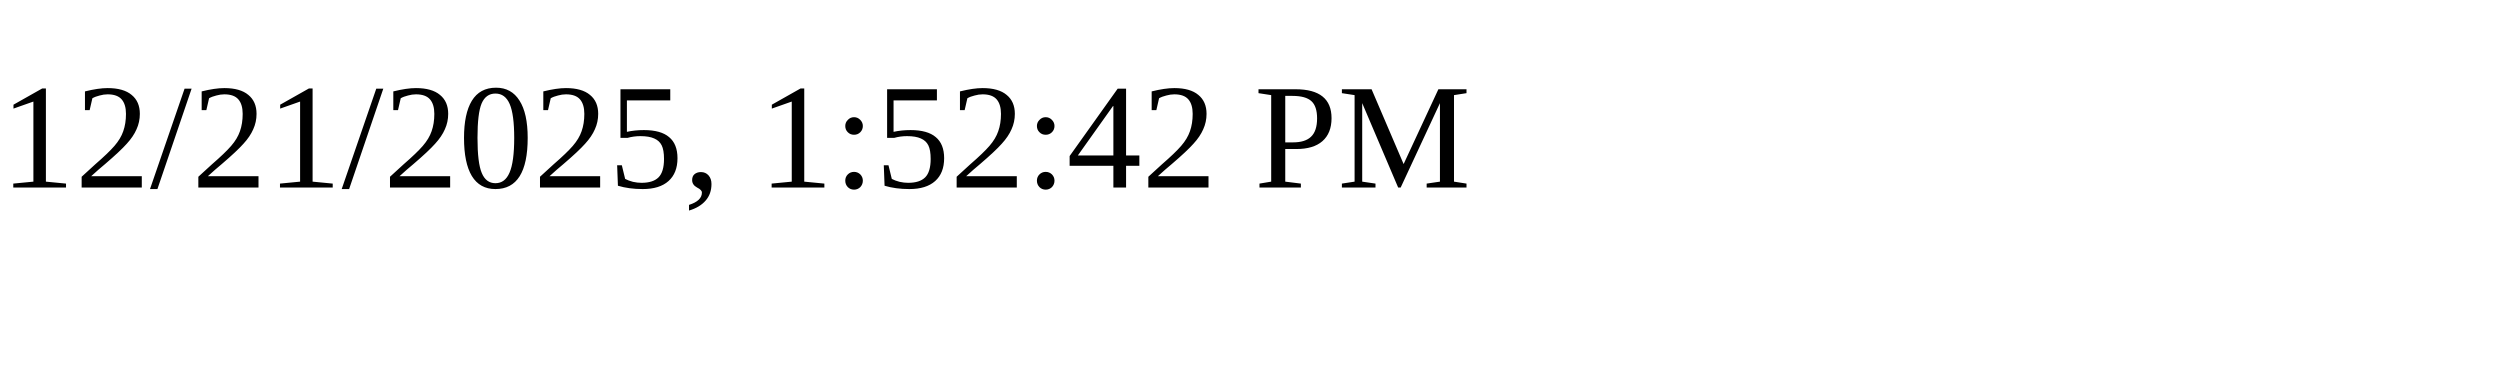
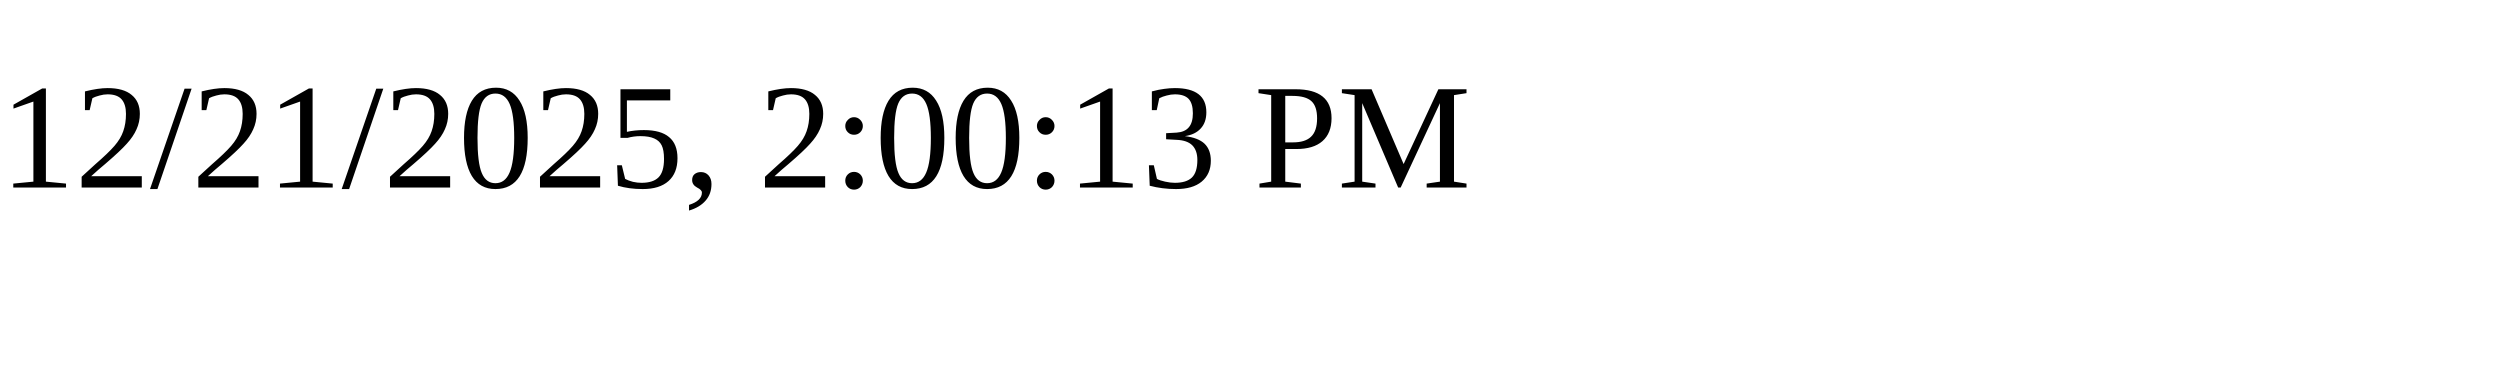
<svg xmlns="http://www.w3.org/2000/svg" height="30" width="200">
-   <text x="0" y="15">12/21/2025, 1:52:42 PM</text>
+   <text x="0" y="15">12/21/2025, 2:00:13 PM</text>
</svg>
